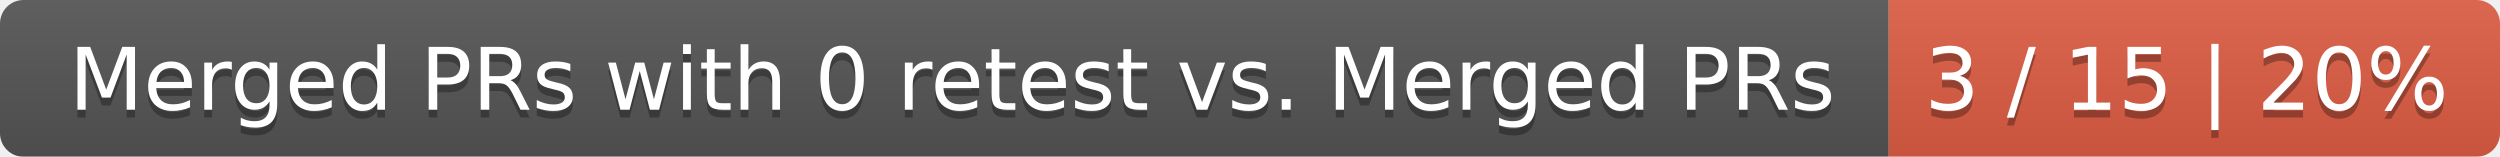
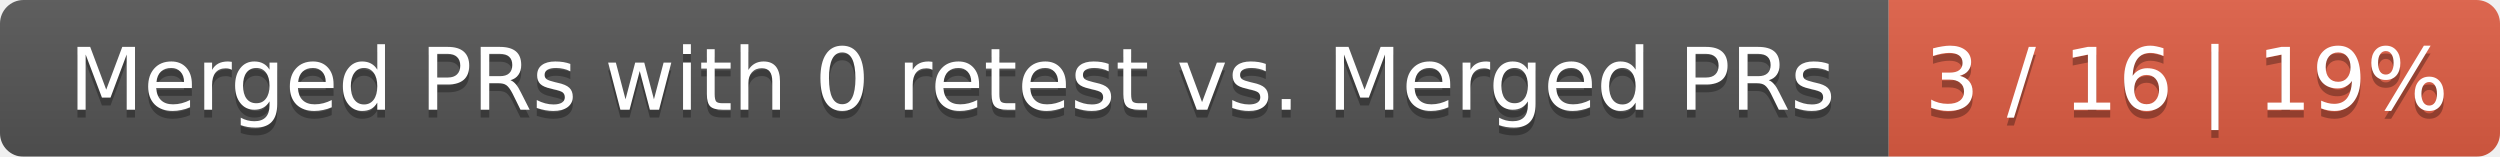
<svg xmlns="http://www.w3.org/2000/svg" width="319" height="20">
  <linearGradient id="smooth" x2="0" y2="100%">
    <stop offset="0" stop-color="#bbb" stop-opacity=".1" />
    <stop offset="1" stop-opacity=".1" />
  </linearGradient>
  <mask id="round">
    <rect width="319" height="20" rx="3" fill="#fff" />
  </mask>
  <g mask="url(#round)">
    <rect width="241" height="20" fill="#555" />
    <rect x="241" width="78" height="20" fill="#e05d44" />
    <rect width="319" height="20" fill="url(#smooth)" />
  </g>
  <g fill="#fff" text-anchor="middle" font-family="DejaVu Sans,Verdana,Geneva,sans-serif" font-size="11">
    <text x="121.5" y="15" fill="#010101" fill-opacity=".3">Merged PRs with 0 retest vs. Merged PRs</text>
    <text x="121.5" y="14">Merged PRs with 0 retest vs. Merged PRs</text>
-     <text x="279" y="15" fill="#010101" fill-opacity=".3">3 / 15 | 20%</text>
-     <text x="279" y="14">3 / 15 | 20%</text>
+     <text x="279" y="15" fill="#010101" fill-opacity=".3">3 / 16 | 19%</text>
+     <text x="279" y="14">3 / 16 | 19%</text>
  </g>
</svg>
